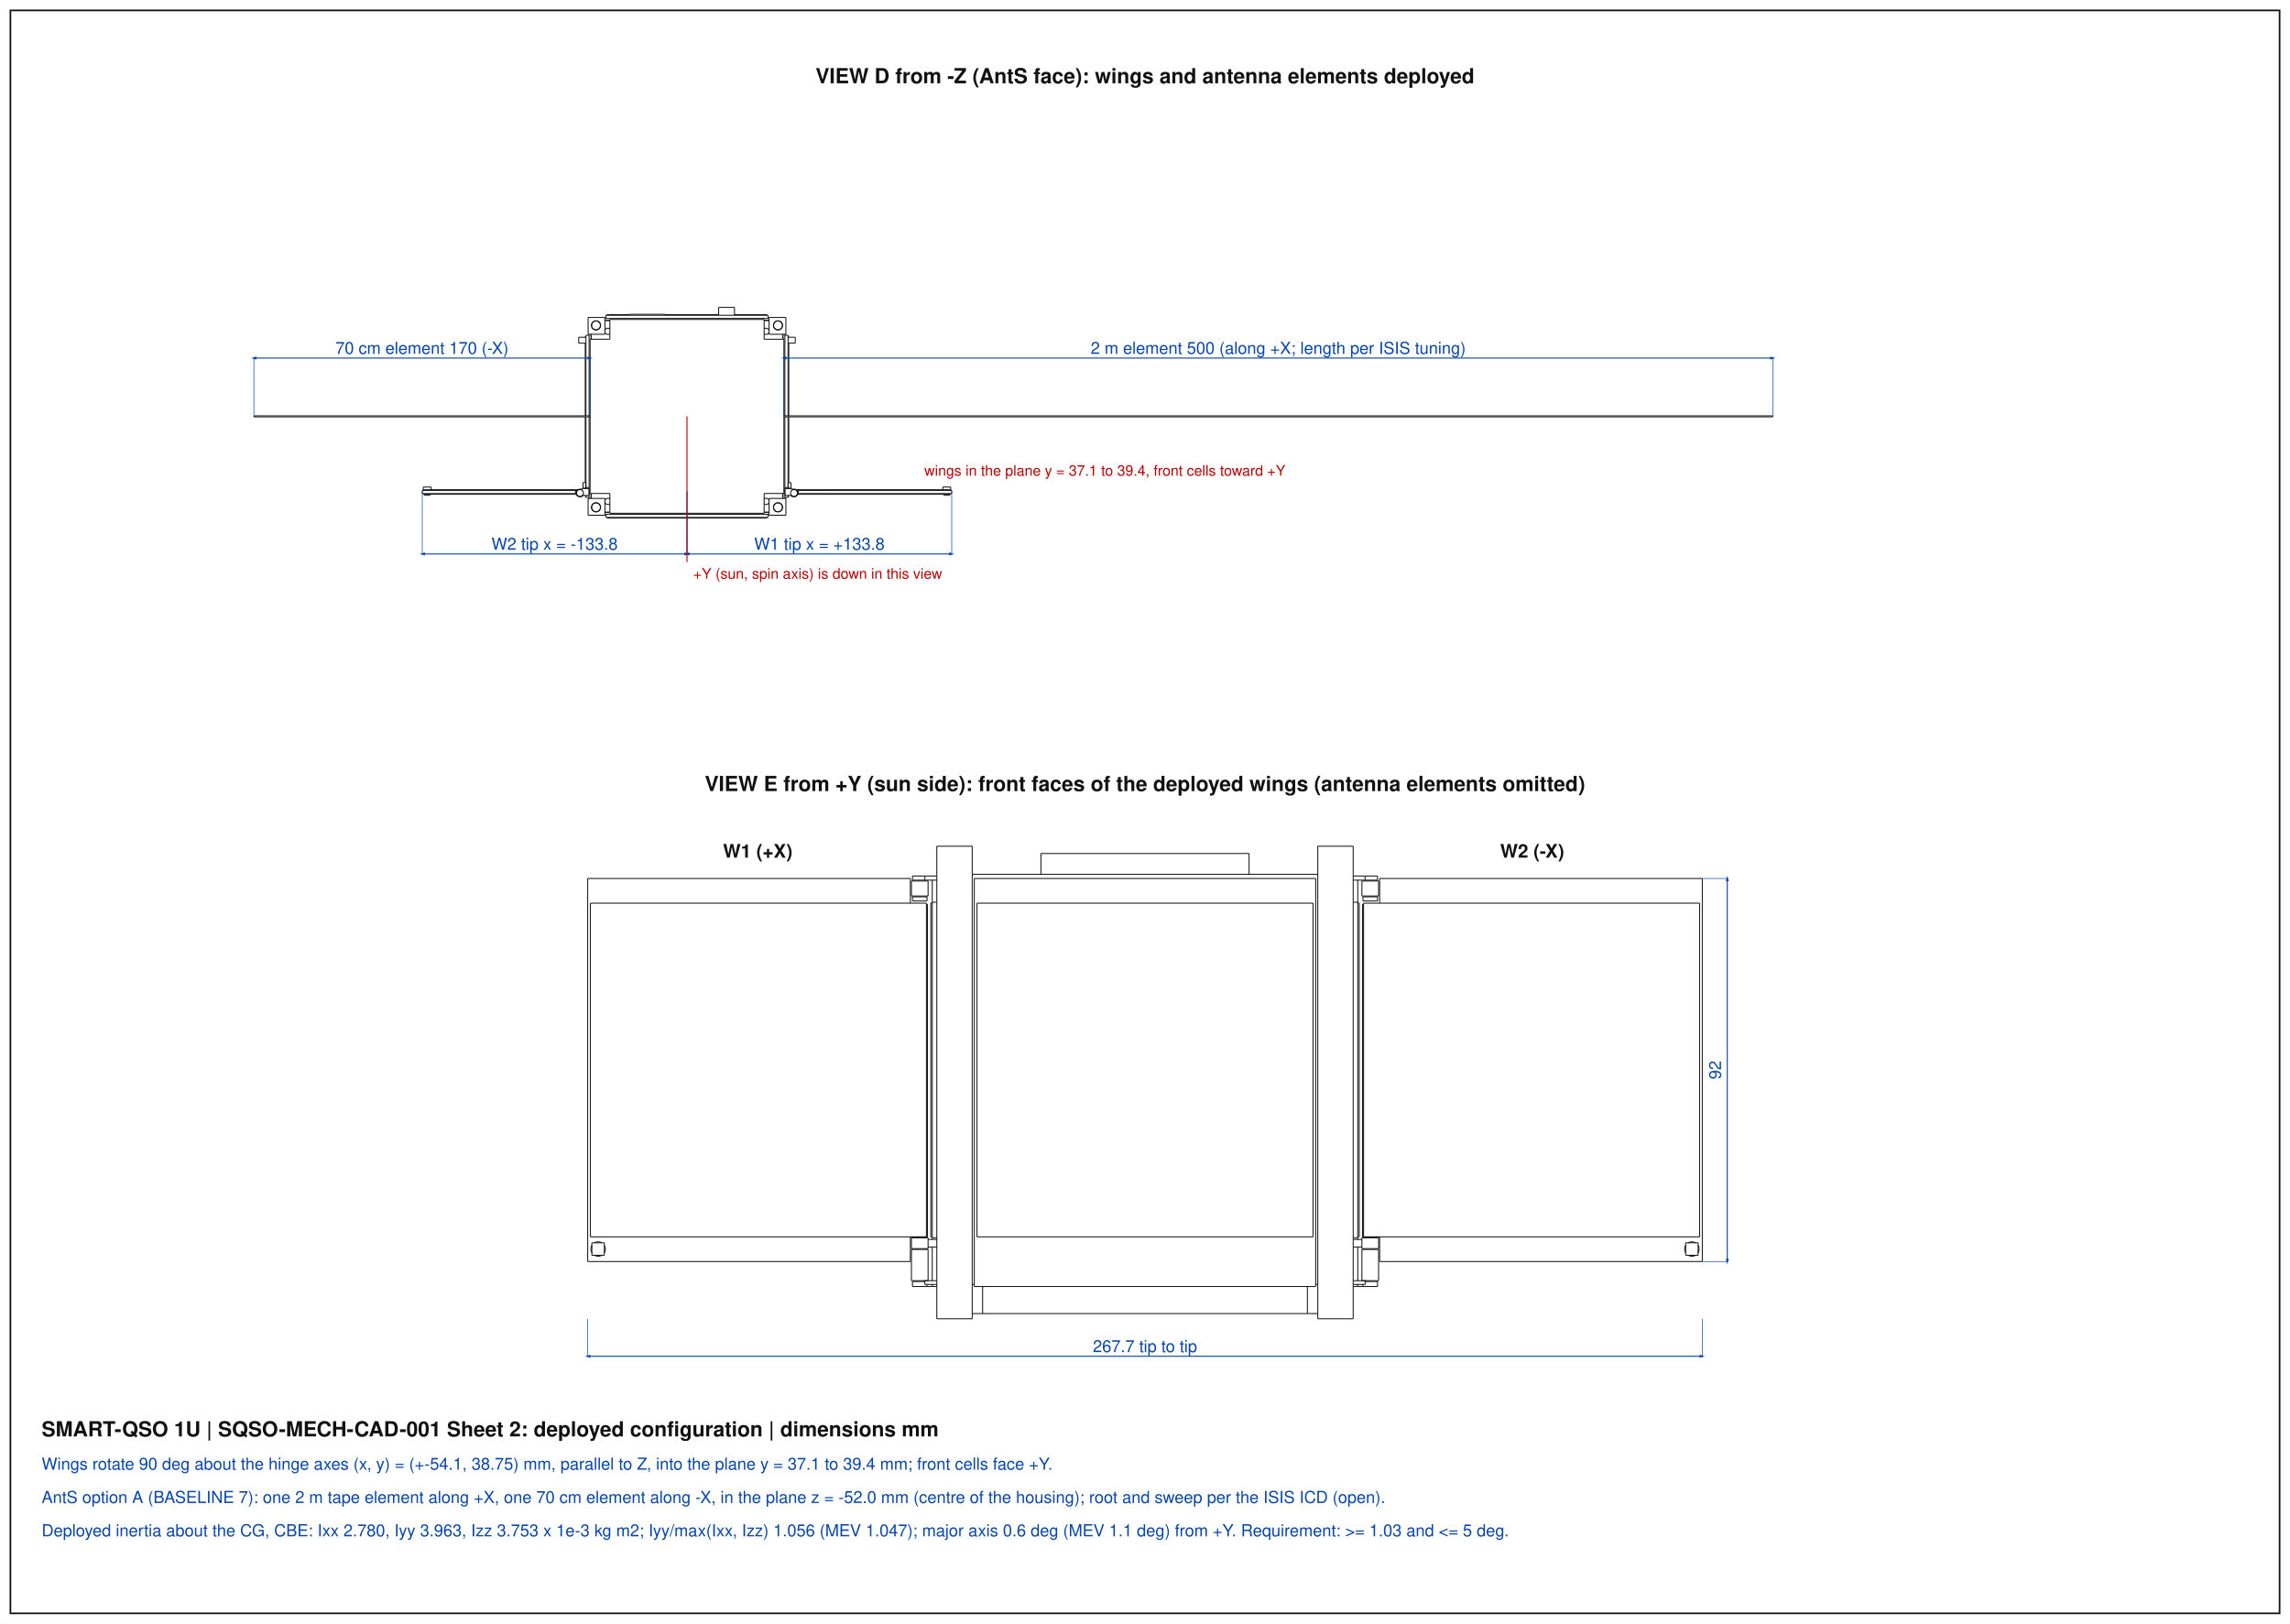
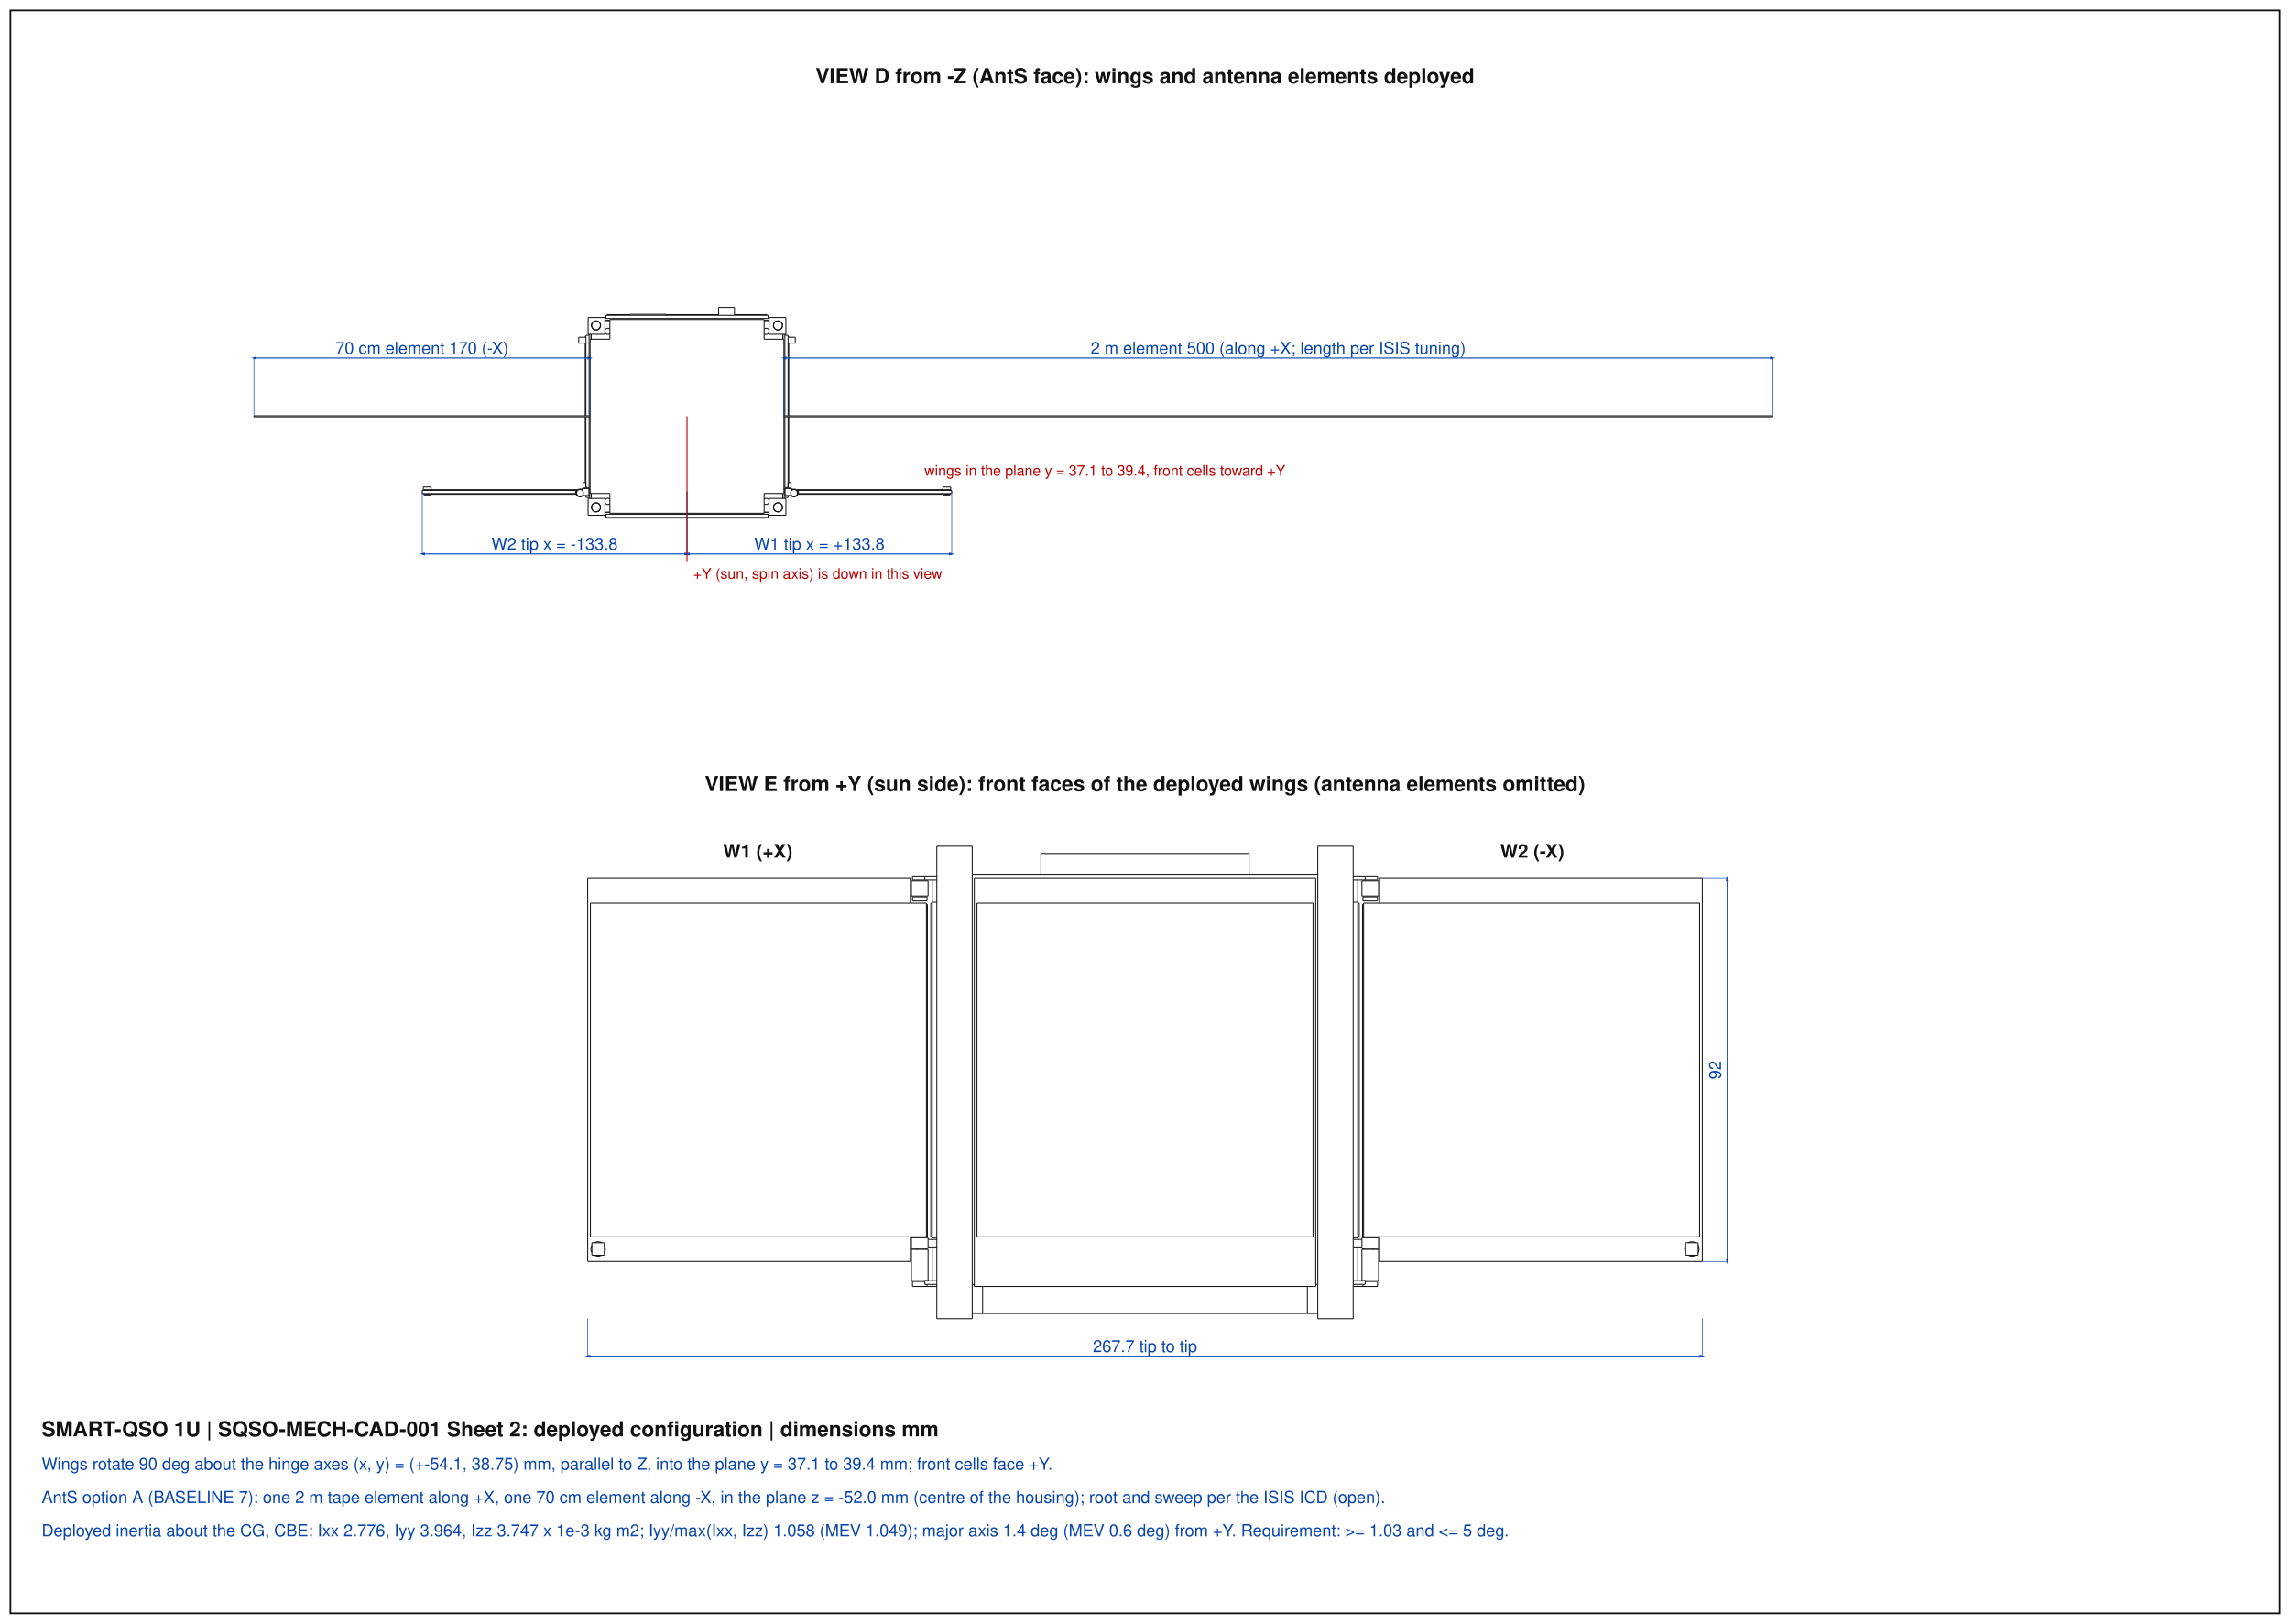
<svg xmlns="http://www.w3.org/2000/svg" width="1100" height="780" viewBox="0 0 1100 780">
  <style>polyline.v{fill:none;stroke:#111;stroke-width:0.45}polyline.h{fill:none;stroke:#999;stroke-width:0.25;stroke-dasharray:1.5,1.5}line.dim{stroke:#0645ad;stroke-width:0.5}line.ext{stroke:#0645ad;stroke-width:0.3}line.call{stroke:#b00;stroke-width:0.5}rect.env{fill:none;stroke:#e07b00;stroke-width:0.5;stroke-dasharray:4,2}text.t{font-family:Helvetica,Arial,sans-serif;fill:#0645ad}text.c{font-family:Helvetica,Arial,sans-serif;fill:#b00}text.h{font-family:Helvetica,Arial,sans-serif;fill:#111;font-weight:bold}rect.frame{fill:none;stroke:#111;stroke-width:0.8}</style>
  <defs>
    <marker id="a" viewBox="0 0 10 10" refX="5" refY="5" markerWidth="5" markerHeight="5" orient="auto-start-reverse">
      <path d="M0,2 L10,5 L0,8 z" fill="#0645ad" />
    </marker>
  </defs>
  <rect x="0" y="0" width="1100" height="780" fill="#fff" />
  <rect class="frame" x="5" y="5" width="1090" height="770" />
  <polyline class="v" points="369.43,239.43 377.50,239.43" />
  <polyline class="v" points="369.43,239.43 369.43,247.50" />
  <polyline class="v" points="375.93,243.70 375.76,244.55 375.28,245.28 374.55,245.76 373.70,245.93 372.85,245.76 372.12,245.28 371.64,244.55 371.47,243.70 371.64,242.85 372.12,242.12 372.85,241.64 373.70,241.47 374.55,241.64 375.28,242.12 375.76,242.85 375.93,243.70" />
  <polyline class="v" points="377.50,239.43 377.50,247.50" />
  <polyline class="v" points="369.43,247.50 377.50,247.50" />
  <polyline class="v" points="377.50,152.50 377.50,160.57" />
  <polyline class="v" points="369.43,152.50 369.43,160.57" />
  <polyline class="v" points="369.43,160.57 377.50,160.57" />
  <polyline class="v" points="369.43,152.50 377.50,152.50" />
  <polyline class="v" points="375.93,156.30 375.76,157.15 375.28,157.88 374.55,158.36 373.70,158.53 372.85,158.36 372.12,157.88 371.64,157.15 371.47,156.30 371.64,155.45 372.12,154.72 372.85,154.24 373.70,154.07 374.55,154.24 375.28,154.72 375.76,155.45 375.93,156.30" />
  <polyline class="v" points="282.50,239.43 282.50,247.50" />
  <polyline class="v" points="282.50,239.43 290.57,239.43" />
  <polyline class="v" points="282.50,247.50 290.57,247.50" />
  <polyline class="v" points="290.57,239.43 290.57,247.50" />
  <polyline class="v" points="288.53,243.70 288.36,244.55 287.88,245.28 287.15,245.76 286.30,245.93 285.45,245.76 284.72,245.28 284.24,244.55 284.07,243.70 284.24,242.85 284.72,242.12 285.45,241.64 286.30,241.47 287.15,241.64 287.88,242.12 288.36,242.85 288.53,243.70" />
  <polyline class="v" points="282.50,152.50 282.50,160.57" />
  <polyline class="v" points="282.50,152.50 290.57,152.50" />
  <polyline class="v" points="282.50,160.57 290.57,160.57" />
  <polyline class="v" points="290.57,152.50 290.57,160.57" />
  <polyline class="v" points="288.53,156.30 288.36,157.15 287.88,157.88 287.15,158.36 286.30,158.53 285.45,158.36 284.72,157.88 284.24,157.15 284.07,156.30 284.24,155.45 284.72,154.72 285.45,154.24 286.30,154.07 287.15,154.24 287.88,154.72 288.36,155.45 288.53,156.30" />
  <polyline class="v" points="283.93,160.57 283.93,162.95" />
  <polyline class="v" points="283.93,237.05 283.93,239.43" />
  <polyline class="v" points="290.57,153.93 292.95,153.93" />
  <polyline class="v" points="367.05,153.93 369.43,153.93" />
  <polyline class="v" points="290.57,246.07 292.95,246.07" />
  <polyline class="v" points="367.05,246.07 369.43,246.07" />
  <polyline class="v" points="376.07,160.57 376.07,162.95" />
  <polyline class="v" points="376.07,237.05 376.07,239.43" />
  <polyline class="v" points="292.95,160.34 292.31,160.64 291.59,160.61 290.97,160.27 290.57,159.68" />
  <polyline class="v" points="290.57,158.62 290.97,158.03 291.59,157.69 292.31,157.66 292.95,157.96" />
  <polyline class="v" points="369.43,159.68 369.03,160.27 368.41,160.61 367.69,160.64 367.05,160.34" />
  <polyline class="v" points="367.05,157.96 367.69,157.66 368.41,157.69 369.03,158.03 369.43,158.62" />
  <polyline class="v" points="292.95,242.04 292.31,242.34 291.59,242.31 290.97,241.97 290.57,241.38" />
  <polyline class="v" points="290.57,240.32 290.97,239.73 291.59,239.39 292.31,239.36 292.95,239.66" />
  <polyline class="v" points="369.43,241.38 369.03,241.97 368.41,242.31 367.69,242.34 367.05,242.04" />
  <polyline class="v" points="367.05,239.66 367.69,239.36 368.41,239.39 369.03,239.73 369.43,240.32" />
  <polyline class="v" points="376.07,160.57 376.07,162.95" />
  <polyline class="v" points="376.07,237.05 376.07,239.43" />
  <polyline class="v" points="377.02,160.57 377.02,161.05" />
  <polyline class="v" points="377.02,234.20 377.02,239.43" />
  <polyline class="v" points="282.98,160.57 282.98,161.05" />
  <polyline class="v" points="282.98,234.20 282.98,239.43" />
  <polyline class="v" points="283.93,160.57 283.93,162.95" />
  <polyline class="v" points="283.93,237.05 283.93,239.43" />
  <polyline class="v" points="290.57,246.07 292.95,246.07" />
  <polyline class="v" points="367.05,246.07 369.43,246.07" />
  <polyline class="v" points="290.57,247.03 291.05,247.03" />
  <polyline class="v" points="368.95,247.03 369.43,247.03" />
  <polyline class="v" points="290.57,152.97 291.05,152.97" />
  <polyline class="v" points="368.95,152.97 369.43,152.97" />
  <polyline class="v" points="290.57,153.93 292.95,153.93" />
  <polyline class="v" points="367.05,153.93 369.43,153.93" />
  <polyline class="v" points="375.84,243.70 375.65,244.57 375.13,245.29 374.36,245.73 373.48,245.83 372.63,245.55 371.97,244.96 371.61,244.14 371.61,243.26 371.97,242.44 372.63,241.85 373.48,241.57 374.36,241.67 375.13,242.11 375.65,242.83 375.84,243.70" />
  <polyline class="v" points="288.44,156.30 288.25,157.17 287.73,157.89 286.96,158.33 286.08,158.43 285.23,158.15 284.57,157.56 284.21,156.74 284.21,155.86 284.57,155.04 285.23,154.45 286.08,154.17 286.96,154.27 287.73,154.71 288.25,155.43 288.44,156.30" />
  <polyline class="v" points="288.44,243.70 288.25,244.57 287.73,245.29 286.96,245.73 286.08,245.83 285.23,245.55 284.57,244.96 284.21,244.14 284.21,243.26 284.57,242.44 285.23,241.85 286.08,241.57 286.96,241.67 287.73,242.11 288.25,242.83 288.44,243.70" />
  <polyline class="v" points="375.84,156.30 375.65,157.17 375.13,157.89 374.36,158.33 373.48,158.43 372.63,158.15 371.97,157.56 371.61,156.74 371.61,155.86 371.97,155.04 372.63,154.45 373.48,154.17 374.36,154.27 375.13,154.71 375.65,155.43 375.84,156.30" />
  <polyline class="v" points="352.80,147.66 352.70,147.66 352.42,147.66 351.97,147.66 351.37,147.66 350.65,147.66 349.85,147.66 349.00,147.66 348.15,147.66 347.35,147.66 346.63,147.66 346.03,147.66 345.58,147.66 345.30,147.66 345.20,147.66" />
  <polyline class="v" points="302.45,150.98 302.45,151.45" />
  <polyline class="v" points="319.55,150.98 319.55,151.45" />
  <polyline class="v" points="302.45,150.98 319.55,150.98" />
  <polyline class="v" points="377.02,161.05 377.02,199.76" />
  <polyline class="v" points="377.02,200.24 377.02,234.20" />
  <polyline class="v" points="377.02,161.05 378.55,161.05" />
  <polyline class="v" points="378.55,234.20 377.02,234.20" />
  <polyline class="v" points="378.55,161.05 378.55,199.76" />
  <polyline class="v" points="378.55,200.24 378.55,234.20" />
  <polyline class="v" points="377.02,238.95 378.55,238.95" />
  <polyline class="v" points="378.55,238.95 378.55,238.00" />
  <polyline class="v" points="378.55,234.68 378.55,234.48" />
  <polyline class="v" points="378.88,161.67 378.88,162.00" />
  <polyline class="v" points="378.88,164.85 378.88,199.76" />
  <polyline class="v" points="378.88,200.24 378.88,231.82" />
  <polyline class="v" points="378.88,234.49 378.88,234.67" />
  <polyline class="v" points="378.88,238.00 378.88,238.33" />
  <polyline class="v" points="378.55,161.67 378.88,161.67" />
  <polyline class="v" points="378.55,238.33 378.88,238.33" />
  <polyline class="v" points="281.45,161.05 281.45,199.76" />
  <polyline class="v" points="281.45,200.24 281.45,234.20" />
  <polyline class="v" points="281.45,238.95 281.45,238.00" />
  <polyline class="v" points="281.45,234.68 281.45,234.48" />
  <polyline class="v" points="281.45,161.05 282.98,161.05" />
  <polyline class="v" points="282.98,234.20 281.45,234.20" />
  <polyline class="v" points="282.98,161.05 282.98,199.76" />
  <polyline class="v" points="282.98,200.24 282.98,234.20" />
  <polyline class="v" points="281.45,238.95 282.98,238.95" />
  <polyline class="v" points="281.12,161.67 281.12,162.00" />
  <polyline class="v" points="281.12,164.85 281.12,199.76" />
  <polyline class="v" points="281.12,200.24 281.12,231.82" />
  <polyline class="v" points="281.12,234.49 281.12,234.67" />
  <polyline class="v" points="281.12,238.00 281.12,238.33" />
  <polyline class="v" points="281.12,161.67 281.45,161.67" />
  <polyline class="v" points="281.12,238.33 281.45,238.33" />
  <polyline class="v" points="291.05,247.03 291.05,248.55" />
  <polyline class="v" points="368.95,247.03 368.95,248.55" />
  <polyline class="v" points="291.05,247.03 368.95,247.03" />
  <polyline class="v" points="291.05,248.55 368.95,248.55" />
  <polyline class="v" points="291.67,248.55 291.67,248.88" />
  <polyline class="v" points="368.33,248.55 368.33,248.88" />
  <polyline class="v" points="291.67,248.88 368.33,248.88" />
  <polyline class="v" points="291.05,151.45 291.05,152.97" />
  <polyline class="v" points="291.05,151.45 368.95,151.45" />
  <polyline class="v" points="291.05,152.97 368.95,152.97" />
  <polyline class="v" points="368.95,151.45 368.95,152.97" />
  <polyline class="v" points="291.67,151.12 291.67,151.45" />
  <polyline class="v" points="368.33,151.12 368.33,151.45" />
  <polyline class="v" points="291.67,151.12 302.45,151.12" />
  <polyline class="v" points="319.55,151.12 345.20,151.12" />
  <polyline class="v" points="352.80,151.12 368.33,151.12" />
  <polyline class="v" points="457.16,235.58 383.53,235.58" />
  <polyline class="v" points="382.84,235.58 383.53,235.58" />
  <polyline class="v" points="457.16,235.58 457.16,237.10" />
  <polyline class="v" points="383.53,237.10 383.53,235.58" />
  <polyline class="v" points="457.16,237.10 383.53,237.10" />
  <polyline class="v" points="383.27,237.10 383.53,237.10" />
  <polyline class="v" points="456.54,235.24 382.47,235.25" />
  <polyline class="v" points="456.54,235.24 456.54,235.58" />
  <polyline class="v" points="456.54,237.43 456.21,237.43" />
  <polyline class="v" points="453.36,237.43 383.19,237.43" />
  <polyline class="v" points="456.54,237.10 456.54,237.43" />
  <polyline class="v" points="456.21,237.43 453.36,237.43" />
  <polyline class="v" points="456.21,237.90 453.36,237.90" />
  <polyline class="v" points="456.21,237.43 456.21,237.90" />
  <polyline class="v" points="453.36,237.43 453.36,237.90" />
  <polyline class="v" points="456.68,233.96 456.63,233.96 456.49,233.96 456.27,233.96 455.97,233.96 455.61,233.96 455.21,233.96 454.78,233.96 454.36,233.96 453.96,233.96 453.60,233.96 453.30,233.96 453.07,233.96 452.93,233.96 452.88,233.96" />
  <polyline class="v" points="383.06,236.81 382.89,237.53 382.43,238.11 381.76,238.43 381.03,238.43 380.36,238.11 379.90,237.53 379.73,236.81 379.90,236.09 380.36,235.51 381.03,235.19 381.76,235.19 382.43,235.51 382.89,236.09 383.06,236.81" />
  <polyline class="v" points="380.44,234.68 380.44,235.45" />
  <polyline class="v" points="377.02,234.68 380.44,234.68" />
  <polyline class="v" points="377.02,234.68 377.02,238.00" />
  <polyline class="v" points="377.02,238.00 380.23,238.00" />
  <polyline class="v" points="383.30,236.81 383.14,237.57 382.69,238.20 382.02,238.61 381.26,238.71 380.51,238.49 379.91,238.00" />
  <polyline class="v" points="380.44,235.17 381.20,234.92 381.98,235.01 382.67,235.40 383.13,236.04 383.30,236.81" />
  <polyline class="v" points="380.44,235.15 380.48,235.15" />
  <polyline class="v" points="382.01,162.00 382.01,162.04 382.01,162.14 382.01,162.31 382.01,162.54 382.01,162.81 382.01,163.11 382.01,163.43 382.01,163.74 382.01,164.04 382.01,164.31 382.01,164.54 382.01,164.71 382.01,164.81 382.01,164.85" />
  <polyline class="v" points="378.55,231.82 378.55,234.48" />
  <polyline class="v" points="379.97,231.82 379.97,234.48" />
  <polyline class="v" points="378.55,231.82 379.97,231.82" />
  <polyline class="v" points="378.55,234.48 379.97,234.48" />
  <polyline class="v" points="202.84,235.58 276.47,235.58" />
  <polyline class="v" points="277.16,235.58 276.47,235.58" />
  <polyline class="v" points="202.84,235.58 202.84,237.10" />
  <polyline class="v" points="276.47,237.10 276.47,235.58" />
  <polyline class="v" points="202.84,237.10 276.47,237.10" />
  <polyline class="v" points="276.73,237.10 276.47,237.10" />
  <polyline class="v" points="203.46,235.24 277.53,235.25" />
  <polyline class="v" points="203.46,235.24 203.46,235.58" />
  <polyline class="v" points="203.46,237.43 203.79,237.43" />
  <polyline class="v" points="206.64,237.43 276.81,237.43" />
  <polyline class="v" points="203.46,237.10 203.46,237.43" />
  <polyline class="v" points="203.79,237.43 206.64,237.43" />
  <polyline class="v" points="203.79,237.90 206.64,237.90" />
  <polyline class="v" points="203.79,237.43 203.79,237.90" />
  <polyline class="v" points="206.64,237.43 206.64,237.90" />
  <polyline class="v" points="203.32,233.96 203.37,233.96 203.51,233.96 203.73,233.96 204.03,233.96 204.39,233.96 204.79,233.96 205.22,233.96 205.64,233.96 206.04,233.96 206.40,233.96 206.70,233.96 206.93,233.96 207.07,233.96 207.12,233.96" />
  <polyline class="v" points="276.94,236.81 277.11,237.53 277.57,238.11 278.24,238.43 278.97,238.43 279.64,238.11 280.10,237.53 280.27,236.81 280.10,236.09 279.64,235.51 278.97,235.19 278.24,235.19 277.57,235.51 277.11,236.09 276.94,236.81" />
  <polyline class="v" points="279.56,234.68 279.56,235.45" />
  <polyline class="v" points="282.98,234.68 279.56,234.68" />
  <polyline class="v" points="282.98,234.68 282.98,238.00" />
  <polyline class="v" points="282.98,238.00 279.77,238.00" />
  <polyline class="v" points="276.70,236.81 276.86,237.57 277.31,238.20 277.98,238.61 278.74,238.71 279.49,238.49 280.09,238.00" />
  <polyline class="v" points="279.56,235.17 278.80,234.92 278.02,235.01 277.33,235.40 276.87,236.04 276.70,236.81" />
  <polyline class="v" points="279.56,235.15 279.52,235.15" />
  <polyline class="v" points="277.99,162.00 277.99,162.04 277.99,162.14 277.99,162.31 277.99,162.54 277.99,162.81 277.99,163.11 277.99,163.43 277.99,163.74 277.99,164.04 277.99,164.31 277.99,164.54 277.99,164.71 277.99,164.81 277.99,164.85" />
  <polyline class="v" points="281.45,231.82 281.45,234.48" />
  <polyline class="v" points="280.03,231.82 280.03,234.48" />
  <polyline class="v" points="281.45,231.82 280.03,231.82" />
  <polyline class="v" points="281.45,234.48 280.03,234.48" />
  <polyline class="v" points="283.45,162.95 283.45,237.05" />
  <polyline class="v" points="292.95,237.05 283.45,237.05" />
  <polyline class="v" points="292.95,246.55 367.05,246.55" />
  <polyline class="v" points="367.05,237.05 367.05,246.55" />
  <polyline class="v" points="376.55,237.05 367.05,237.05" />
  <polyline class="v" points="376.55,162.95 376.55,237.05" />
  <polyline class="v" points="376.55,162.95 367.05,162.95" />
  <polyline class="v" points="367.05,153.45 367.05,162.95" />
  <polyline class="v" points="292.95,153.45 367.05,153.45" />
  <polyline class="v" points="292.95,153.45 292.95,162.95" />
  <polyline class="v" points="292.95,162.95 283.45,162.95" />
  <polyline class="v" points="292.95,237.05 292.95,246.55" />
  <polyline class="v" points="851.55,199.76 851.55,200.24" />
  <polyline class="v" points="376.55,199.76 851.55,199.76" />
  <polyline class="v" points="376.55,200.24 851.55,200.24" />
  <polyline class="v" points="121.95,199.76 121.95,200.24" />
  <polyline class="v" points="121.95,199.76 283.45,199.76" />
  <polyline class="v" points="121.95,200.24 283.45,200.24" />
  <polyline class="v" points="287.25,158.32 287.25,158.21" />
  <polyline class="v" points="287.44,154.50 287.61,154.50" />
  <polyline class="v" points="372.39,154.50 372.56,154.50" />
  <polyline class="v" points="372.75,241.79 372.75,241.68" />
  <polyline class="v" points="372.75,158.32 372.75,158.21" />
  <polyline class="v" points="372.39,245.50 372.56,245.50" />
  <polyline class="v" points="287.44,245.50 287.61,245.50" />
  <polyline class="v" points="287.25,241.79 287.25,241.68" />
  <polyline class="v" points="345.20,147.66 345.20,151.45" />
  <polyline class="v" points="352.80,147.66 352.80,151.45" />
  <polyline class="v" points="452.88,233.96 452.88,235.24" />
  <polyline class="v" points="456.68,233.96 456.68,235.58" />
  <polyline class="v" points="378.55,164.85 382.01,164.85" />
  <polyline class="v" points="378.55,162.00 382.01,162.00" />
  <polyline class="v" points="203.32,233.96 203.32,235.58" />
  <polyline class="v" points="207.12,233.96 207.12,235.24" />
  <polyline class="v" points="281.45,162.00 277.99,162.00" />
  <polyline class="v" points="281.45,164.85 277.99,164.85" />
  <text class="h" x="550.0" y="40.0" font-size="10" text-anchor="middle">VIEW D  from -Z (AntS face): wings and antenna elements deployed</text>
  <line class="ext" x1="376.55" y1="200.00" x2="376.55" y2="172.00" />
  <line class="ext" x1="851.55" y1="200.00" x2="851.55" y2="172.00" />
  <line class="dim" x1="376.55" y1="172.00" x2="851.55" y2="172.00" marker-start="url(#a)" marker-end="url(#a)" />
  <text class="t" x="614.0" y="170.0" font-size="8" text-anchor="middle">2 m element 500 (along +X; length per ISIS tuning)</text>
  <line class="ext" x1="121.95" y1="200.00" x2="121.95" y2="172.00" />
  <line class="ext" x1="283.45" y1="200.00" x2="283.45" y2="172.00" />
  <line class="dim" x1="121.95" y1="172.00" x2="283.45" y2="172.00" marker-start="url(#a)" marker-end="url(#a)" />
  <text class="t" x="202.7" y="170.0" font-size="8" text-anchor="middle">70 cm element 170 (-X)</text>
  <line class="ext" x1="330.00" y1="236.10" x2="330.00" y2="266.10" />
  <line class="ext" x1="457.16" y1="236.10" x2="457.16" y2="266.10" />
  <line class="dim" x1="330.00" y1="266.10" x2="457.16" y2="266.10" marker-start="url(#a)" marker-end="url(#a)" />
  <text class="t" x="393.6" y="264.1" font-size="8" text-anchor="middle">W1 tip x = +133.8</text>
  <line class="ext" x1="202.84" y1="236.10" x2="202.84" y2="266.10" />
  <line class="ext" x1="330.00" y1="236.10" x2="330.00" y2="266.10" />
  <line class="dim" x1="202.84" y1="266.10" x2="330.00" y2="266.10" marker-start="url(#a)" marker-end="url(#a)" />
  <text class="t" x="266.4" y="264.1" font-size="8" text-anchor="middle">W2 tip x = -133.8</text>
  <line class="call" x1="330.00" y1="200.00" x2="330.00" y2="270.00" />
  <text class="c" x="333.0" y="278.0" font-size="7" text-anchor="start">+Y (sun, spin axis) is down in this view</text>
  <text class="c" x="444.0" y="228.5" font-size="7" text-anchor="start">wings in the plane y = 37.1 to 39.4, front cells toward +Y</text>
  <polyline class="v" points="467.00,406.50 467.00,633.50" />
  <polyline class="v" points="450.00,633.50 450.00,406.50" />
  <polyline class="v" points="467.00,633.50 450.00,633.50" />
  <polyline class="v" points="467.00,406.50 450.00,406.50" />
  <polyline class="v" points="650.00,406.50 650.00,633.50" />
  <polyline class="v" points="650.00,633.50 633.00,633.50" />
  <polyline class="v" points="633.00,406.50 633.00,633.50" />
  <polyline class="v" points="650.00,406.50 633.00,406.50" />
  <polyline class="v" points="633.00,617.00 632.00,617.00" />
  <polyline class="v" points="468.00,617.00 467.00,617.00" />
  <polyline class="v" points="633.00,420.00 467.00,420.00" />
  <polyline class="v" points="447.80,433.40 447.80,422.80" />
  <polyline class="v" points="447.80,618.00 450.00,618.00" />
  <polyline class="v" points="450.00,433.40 447.80,433.40" />
  <polyline class="v" points="447.80,595.40 447.80,594.60" />
  <polyline class="v" points="447.80,594.60 447.80,433.40" />
  <polyline class="v" points="450.00,594.60 447.80,594.60" />
  <polyline class="v" points="447.10,594.15 447.10,433.85" />
  <polyline class="v" points="447.80,594.15 447.10,594.15" />
  <polyline class="v" points="447.80,433.85 447.10,433.85" />
  <polyline class="v" points="652.20,433.40 652.20,422.80" />
  <polyline class="v" points="652.20,595.40 652.20,594.60" />
  <polyline class="v" points="652.20,594.60 652.20,433.40" />
  <polyline class="v" points="650.00,618.00 652.20,618.00" />
  <polyline class="v" points="652.20,433.40 650.00,433.40" />
  <polyline class="v" points="652.20,594.60 650.00,594.60" />
  <polyline class="v" points="652.90,594.15 652.90,433.85" />
  <polyline class="v" points="652.90,594.15 652.20,594.15" />
  <polyline class="v" points="652.90,433.85 652.20,433.85" />
  <polyline class="v" points="632.00,618.00 632.00,422.00" />
  <polyline class="v" points="468.00,618.00 468.00,422.00" />
  <polyline class="v" points="632.00,618.00 468.00,618.00" />
  <polyline class="v" points="632.00,422.00 468.00,422.00" />
  <polyline class="v" points="630.70,594.15 630.70,433.85" />
  <polyline class="v" points="469.30,594.15 469.30,433.85" />
  <polyline class="v" points="630.70,594.15 469.30,594.15" />
  <polyline class="v" points="630.70,433.85 469.30,433.85" />
  <polyline class="v" points="282.30,422.00 437.30,422.00" />
  <polyline class="v" points="282.30,606.00 282.30,422.00" />
  <polyline class="v" points="437.30,433.85 437.30,422.00" />
  <polyline class="v" points="282.30,606.00 437.30,606.00" />
  <polyline class="v" points="445.50,434.40 445.00,434.40" />
  <polyline class="v" points="437.30,606.00 437.30,594.20" />
  <polyline class="v" points="445.50,594.20 445.50,434.40" />
  <polyline class="v" points="445.50,594.20 437.30,594.20" />
  <polyline class="v" points="287.30,596.50 286.36,596.63 285.50,597.00" />
  <polyline class="v" points="284.30,598.20 283.86,599.37 283.86,600.63 284.30,601.80" />
  <polyline class="v" points="285.50,603.00 286.67,603.44 287.93,603.44 289.10,603.00" />
  <polyline class="v" points="290.30,601.80 290.74,600.63 290.74,599.37 290.30,598.20" />
  <polyline class="v" points="289.10,597.00 288.24,596.63 287.30,596.50" />
  <polyline class="v" points="283.60,594.15 283.60,433.85" />
  <polyline class="v" points="283.60,433.85 445.00,433.85" />
  <polyline class="v" points="445.00,594.15 445.00,433.85" />
  <polyline class="v" points="283.60,594.15 445.00,594.15" />
  <polyline class="v" points="284.30,603.00 284.30,597.00" />
  <polyline class="v" points="284.30,597.00 290.30,597.00" />
  <polyline class="v" points="290.30,603.00 290.30,597.00" />
  <polyline class="v" points="284.30,603.00 290.30,603.00" />
  <polyline class="v" points="438.30,422.80 438.35,422.80 438.49,422.80 438.73,422.80 439.06,422.80 439.46,422.80 439.92,422.80 440.44,422.80 441.00,422.80 441.58,422.80 442.17,422.80 442.74,422.80 443.29,422.80 443.80,422.80 444.25,422.80" />
  <polyline class="v" points="444.25,422.80 444.25,420.80" />
  <polyline class="v" points="444.25,420.80 443.80,420.80 443.29,420.80 442.74,420.80 442.17,420.80 441.58,420.80 441.00,420.80 440.44,420.80 439.92,420.80 439.46,420.80 439.06,420.80 438.73,420.80 438.49,420.80 438.35,420.80 438.30,420.80" />
  <polyline class="v" points="450.00,420.80 444.25,420.80" />
  <polyline class="v" points="450.00,422.80 444.25,422.80" />
  <polyline class="v" points="438.30,618.00 438.30,615.60" />
  <polyline class="v" points="438.30,618.00 438.39,618.00 438.65,618.00 439.06,618.00 439.62,618.00 440.28,618.00 441.02,618.00 441.80,618.00 442.58,618.00 443.32,618.00 443.98,618.00 444.54,618.00 444.95,618.00 445.21,618.00 445.30,618.00" />
  <polyline class="v" points="438.30,615.60 438.35,615.60 438.49,615.60 438.73,615.60 439.06,615.60 439.46,615.60 439.92,615.60 440.44,615.60 441.00,615.60 441.58,615.60 442.17,615.60 442.74,615.60 443.29,615.60 443.80,615.60 444.25,615.60" />
  <polyline class="v" points="444.25,617.00 444.25,615.60" />
  <polyline class="v" points="443.80,615.60 443.80,615.20" />
  <polyline class="v" points="450.00,615.20 443.80,615.20" />
  <polyline class="v" points="450.00,617.00 444.25,617.00" />
  <polyline class="v" points="438.30,430.80 438.39,430.80 438.65,430.80 439.06,430.80 439.62,430.80 440.28,430.80 441.02,430.80 441.80,430.80 442.58,430.80 443.32,430.80 443.98,430.80 444.54,430.80 444.95,430.80 445.21,430.80 445.30,430.80" />
  <polyline class="v" points="438.30,432.80 438.30,430.80" />
  <polyline class="v" points="438.30,432.80 438.39,432.80 438.65,432.80 439.06,432.80 439.62,432.80 440.28,432.80 441.02,432.80 441.80,432.80 442.58,432.80 443.32,432.80 443.98,432.80 444.54,432.80 444.95,432.80 445.21,432.80 445.30,432.80" />
  <polyline class="v" points="437.80,600.20 437.90,600.20 438.20,600.20 438.67,600.20 439.31,600.20 440.06,600.20 440.91,600.20 441.80,600.20 442.69,600.20 443.54,600.20 444.29,600.20 444.93,600.20 445.40,600.20 445.70,600.20 445.80,600.20" />
  <polyline class="v" points="437.80,615.20 437.80,600.20" />
  <polyline class="v" points="437.80,615.20 437.90,615.20 438.20,615.20 438.67,615.20 439.31,615.20 440.06,615.20 440.91,615.20 441.80,615.20 442.69,615.20 443.54,615.20 444.29,615.20 444.93,615.20 445.40,615.20 445.70,615.20 445.80,615.20" />
  <polyline class="v" points="437.80,423.20 437.90,423.20 438.20,423.20 438.67,423.20 439.31,423.20 440.06,423.20 440.91,423.20 441.80,423.20 442.69,423.20 443.54,423.20 444.29,423.20 444.93,423.20 445.40,423.20 445.70,423.20 445.80,423.20" />
  <polyline class="v" points="437.80,430.40 437.80,423.20" />
  <polyline class="v" points="437.80,430.40 437.90,430.40 438.20,430.40 438.67,430.40 439.31,430.40 440.06,430.40 440.91,430.40 441.80,430.40 442.69,430.40 443.54,430.40 444.29,430.40 444.93,430.40 445.40,430.40 445.70,430.40 445.80,430.40" />
  <polyline class="v" points="437.80,599.80 437.80,594.60" />
  <polyline class="v" points="437.80,599.80 437.90,599.80 438.20,599.80 438.67,599.80 439.31,599.80 440.06,599.80 440.91,599.80 441.80,599.80 442.69,599.80 443.54,599.80 444.29,599.80 444.93,599.80 445.40,599.80 445.70,599.80 445.80,599.80" />
  <polyline class="v" points="437.80,594.60 437.90,594.60 438.20,594.60 438.67,594.60 439.31,594.60 440.06,594.60 440.91,594.60 441.80,594.60 442.69,594.60 443.54,594.60 444.29,594.60 444.93,594.60 445.40,594.60 445.70,594.60 445.80,594.60" />
  <polyline class="v" points="450.00,595.40 445.80,595.40" />
  <polyline class="v" points="450.00,599.00 445.80,599.00" />
  <polyline class="v" points="440.50,600.20 440.50,600.17 440.50,600.14 440.50,600.11 440.50,600.09 440.50,600.06 440.50,600.03 440.50,600.00 440.50,599.97 440.50,599.94 440.50,599.91 440.50,599.89 440.50,599.86 440.50,599.83 440.50,599.80" />
  <polyline class="v" points="447.80,618.00 447.80,617.00" />
  <polyline class="v" points="447.80,615.20 447.80,599.00" />
  <polyline class="v" points="444.80,600.20 444.80,599.80" />
  <polyline class="v" points="447.80,618.00 445.30,618.00" />
  <polyline class="v" points="817.70,422.00 662.70,422.00" />
  <polyline class="v" points="817.70,606.00 817.70,422.00" />
  <polyline class="v" points="662.70,433.85 662.70,422.00" />
  <polyline class="v" points="817.70,606.00 662.70,606.00" />
  <polyline class="v" points="654.50,434.40 655.00,434.40" />
  <polyline class="v" points="662.70,606.00 662.70,594.20" />
  <polyline class="v" points="654.50,594.20 654.50,434.40" />
  <polyline class="v" points="654.50,594.20 662.70,594.20" />
  <polyline class="v" points="812.70,596.50 813.64,596.63 814.50,597.00" />
  <polyline class="v" points="815.70,598.20 816.14,599.37 816.14,600.63 815.70,601.80" />
  <polyline class="v" points="814.50,603.00 813.33,603.44 812.07,603.44 810.90,603.00" />
  <polyline class="v" points="809.70,601.80 809.26,600.63 809.26,599.37 809.70,598.20" />
  <polyline class="v" points="810.90,597.00 811.76,596.63 812.70,596.50" />
  <polyline class="v" points="816.40,594.15 816.40,433.85" />
  <polyline class="v" points="816.40,433.85 655.00,433.85" />
  <polyline class="v" points="655.00,594.15 655.00,433.85" />
  <polyline class="v" points="816.40,594.15 655.00,594.15" />
  <polyline class="v" points="815.70,603.00 815.70,597.00" />
  <polyline class="v" points="815.70,597.00 809.70,597.00" />
  <polyline class="v" points="809.70,603.00 809.70,597.00" />
  <polyline class="v" points="815.70,603.00 809.70,603.00" />
  <polyline class="v" points="661.70,422.80 661.65,422.80 661.51,422.80 661.27,422.80 660.94,422.80 660.54,422.80 660.08,422.80 659.56,422.80 659.00,422.80 658.42,422.80 657.83,422.80 657.26,422.80 656.71,422.80 656.20,422.80 655.75,422.80" />
  <polyline class="v" points="655.75,422.80 655.75,420.80" />
  <polyline class="v" points="655.75,420.80 656.20,420.80 656.71,420.80 657.26,420.80 657.83,420.80 658.42,420.80 659.00,420.80 659.56,420.80 660.08,420.80 660.54,420.80 660.94,420.80 661.27,420.80 661.51,420.80 661.65,420.80 661.70,420.80" />
  <polyline class="v" points="650.00,420.80 655.75,420.80" />
  <polyline class="v" points="650.00,422.80 655.75,422.80" />
  <polyline class="v" points="661.70,618.00 661.70,615.60" />
  <polyline class="v" points="661.70,618.00 661.61,618.00 661.35,618.00 660.94,618.00 660.38,618.00 659.72,618.00 658.98,618.00 658.20,618.00 657.42,618.00 656.68,618.00 656.02,618.00 655.46,618.00 655.05,618.00 654.79,618.00 654.70,618.00" />
  <polyline class="v" points="661.70,615.60 661.65,615.60 661.51,615.60 661.27,615.60 660.94,615.60 660.54,615.60 660.08,615.60 659.56,615.60 659.00,615.60 658.42,615.60 657.83,615.60 657.26,615.60 656.71,615.60 656.20,615.60 655.75,615.60" />
  <polyline class="v" points="655.75,617.00 655.75,615.60" />
  <polyline class="v" points="656.20,615.60 656.20,615.20" />
  <polyline class="v" points="650.00,615.20 656.20,615.20" />
  <polyline class="v" points="650.00,617.00 655.75,617.00" />
  <polyline class="v" points="661.70,430.80 661.61,430.80 661.35,430.80 660.94,430.80 660.38,430.80 659.72,430.80 658.98,430.80 658.20,430.80 657.42,430.80 656.68,430.80 656.02,430.80 655.46,430.80 655.05,430.80 654.79,430.80 654.70,430.80" />
  <polyline class="v" points="661.70,432.80 661.70,430.80" />
  <polyline class="v" points="661.70,432.80 661.61,432.80 661.35,432.80 660.94,432.80 660.38,432.80 659.72,432.80 658.98,432.80 658.20,432.80 657.42,432.80 656.68,432.80 656.02,432.80 655.46,432.80 655.05,432.80 654.79,432.80 654.70,432.80" />
  <polyline class="v" points="662.20,600.20 662.10,600.20 661.80,600.20 661.33,600.20 660.69,600.20 659.94,600.20 659.09,600.20 658.20,600.20 657.31,600.20 656.46,600.20 655.71,600.20 655.07,600.20 654.60,600.20 654.30,600.20 654.20,600.20" />
  <polyline class="v" points="662.20,615.20 662.20,600.20" />
  <polyline class="v" points="662.20,615.20 662.10,615.20 661.80,615.20 661.33,615.20 660.69,615.20 659.94,615.20 659.09,615.20 658.20,615.20 657.31,615.20 656.46,615.20 655.71,615.20 655.07,615.20 654.60,615.20 654.30,615.20 654.20,615.20" />
  <polyline class="v" points="662.20,423.20 662.10,423.20 661.80,423.20 661.33,423.20 660.69,423.20 659.94,423.20 659.09,423.20 658.20,423.20 657.31,423.20 656.46,423.20 655.71,423.20 655.07,423.20 654.60,423.20 654.30,423.20 654.20,423.20" />
  <polyline class="v" points="662.20,430.40 662.20,423.20" />
  <polyline class="v" points="662.20,430.40 662.10,430.40 661.80,430.40 661.33,430.40 660.69,430.40 659.94,430.40 659.09,430.40 658.20,430.40 657.31,430.40 656.46,430.40 655.71,430.40 655.07,430.40 654.60,430.40 654.30,430.40 654.20,430.40" />
  <polyline class="v" points="662.20,599.80 662.20,594.60" />
  <polyline class="v" points="662.20,599.80 662.10,599.80 661.80,599.80 661.33,599.80 660.69,599.80 659.94,599.80 659.09,599.80 658.20,599.80 657.31,599.80 656.46,599.80 655.71,599.80 655.07,599.80 654.60,599.80 654.30,599.80 654.20,599.80" />
  <polyline class="v" points="662.20,594.60 662.10,594.60 661.80,594.60 661.33,594.60 660.69,594.60 659.94,594.60 659.09,594.60 658.20,594.60 657.31,594.60 656.46,594.60 655.71,594.60 655.07,594.60 654.60,594.60 654.30,594.60 654.20,594.60" />
  <polyline class="v" points="650.00,595.40 654.20,595.40" />
  <polyline class="v" points="650.00,599.00 654.20,599.00" />
  <polyline class="v" points="659.50,600.20 659.50,600.17 659.50,600.14 659.50,600.11 659.50,600.09 659.50,600.06 659.50,600.03 659.50,600.00 659.50,599.97 659.50,599.94 659.50,599.91 659.50,599.89 659.50,599.86 659.50,599.83 659.50,599.80" />
  <polyline class="v" points="652.20,618.00 652.20,617.00" />
  <polyline class="v" points="652.20,615.20 652.20,599.00" />
  <polyline class="v" points="655.20,600.20 655.20,599.80" />
  <polyline class="v" points="652.20,618.00 654.70,618.00" />
  <polyline class="v" points="628.00,631.00 633.00,631.00" />
  <polyline class="v" points="628.00,631.00 472.00,631.00" />
  <polyline class="v" points="467.00,631.00 472.00,631.00" />
  <polyline class="v" points="472.00,631.00 472.00,618.00" />
  <polyline class="v" points="628.00,631.00 628.00,618.00" />
  <polyline class="v" points="600.00,420.00 600.00,410.00" />
  <polyline class="v" points="500.00,420.00 500.00,410.00" />
  <polyline class="v" points="600.00,410.00 500.00,410.00" />
  <polyline class="v" points="438.30,422.80 438.30,420.80" />
  <polyline class="v" points="445.30,618.00 445.30,617.00" />
  <polyline class="v" points="445.30,432.80 445.30,430.80" />
  <polyline class="v" points="445.80,615.20 445.80,600.20" />
  <polyline class="v" points="445.80,430.40 445.80,423.20" />
  <polyline class="v" points="445.80,599.80 445.80,594.60" />
  <polyline class="v" points="661.70,422.80 661.70,420.80" />
  <polyline class="v" points="654.70,618.00 654.70,617.00" />
  <polyline class="v" points="654.70,432.80 654.70,430.80" />
  <polyline class="v" points="654.20,615.20 654.20,600.20" />
  <polyline class="v" points="654.20,430.40 654.20,423.20" />
  <polyline class="v" points="654.20,599.80 654.20,594.60" />
  <text class="h" x="550.0" y="380.0" font-size="10" text-anchor="middle">VIEW E  from +Y (sun side): front faces of the deployed wings (antenna elements omitted)</text>
  <text class="h" x="364.0" y="412.0" font-size="9" text-anchor="middle">W1 (+X)</text>
  <text class="h" x="736.0" y="412.0" font-size="9" text-anchor="middle">W2 (-X)</text>
  <line class="ext" x1="282.30" y1="633.50" x2="282.30" y2="651.50" />
  <line class="ext" x1="817.70" y1="633.50" x2="817.70" y2="651.50" />
  <line class="dim" x1="282.30" y1="651.50" x2="817.70" y2="651.50" marker-start="url(#a)" marker-end="url(#a)" />
  <text class="t" x="550.0" y="649.5" font-size="8" text-anchor="middle">267.7 tip to tip</text>
  <line class="ext" x1="817.70" y1="422.00" x2="829.70" y2="422.00" />
  <line class="ext" x1="817.70" y1="606.00" x2="829.70" y2="606.00" />
  <line class="dim" x1="829.70" y1="422.00" x2="829.70" y2="606.00" marker-start="url(#a)" marker-end="url(#a)" />
  <text class="t" x="826.7" y="514.0" font-size="8" text-anchor="middle" transform="rotate(-90 826.7 514.0)">92</text>
  <text class="h" x="20.0" y="690.0" font-size="10" text-anchor="start">SMART-QSO 1U  |  SQSO-MECH-CAD-001 Sheet 2: deployed configuration  |  dimensions mm</text>
  <text class="t" x="20.0" y="706.0" font-size="8" text-anchor="start">Wings rotate 90 deg about the hinge axes (x, y) = (+-54.1, 38.75) mm, parallel to Z, into the plane y = 37.1 to 39.4 mm; front cells face +Y.</text>
  <text class="t" x="20.0" y="722.0" font-size="8" text-anchor="start">AntS option A (BASELINE 7): one 2 m tape element along +X, one 70 cm element along -X, in the plane z = -52.0 mm (centre of the housing); root and sweep per the ISIS ICD (open).</text>
-   <text class="t" x="20.0" y="738.0" font-size="8" text-anchor="start">Deployed inertia about the CG, CBE: Ixx 2.780, Iyy 3.963, Izz 3.753 x 1e-3 kg m2; Iyy/max(Ixx, Izz) 1.056 (MEV 1.047); major axis 0.6 deg (MEV 1.1 deg) from +Y. Requirement: &gt;= 1.03 and &lt;= 5 deg.</text>
+   <text class="t" x="20.0" y="738.0" font-size="8" text-anchor="start">Deployed inertia about the CG, CBE: Ixx 2.776, Iyy 3.964, Izz 3.747 x 1e-3 kg m2; Iyy/max(Ixx, Izz) 1.058 (MEV 1.049); major axis 1.4 deg (MEV 0.6 deg) from +Y. Requirement: &gt;= 1.03 and &lt;= 5 deg.</text>
</svg>
